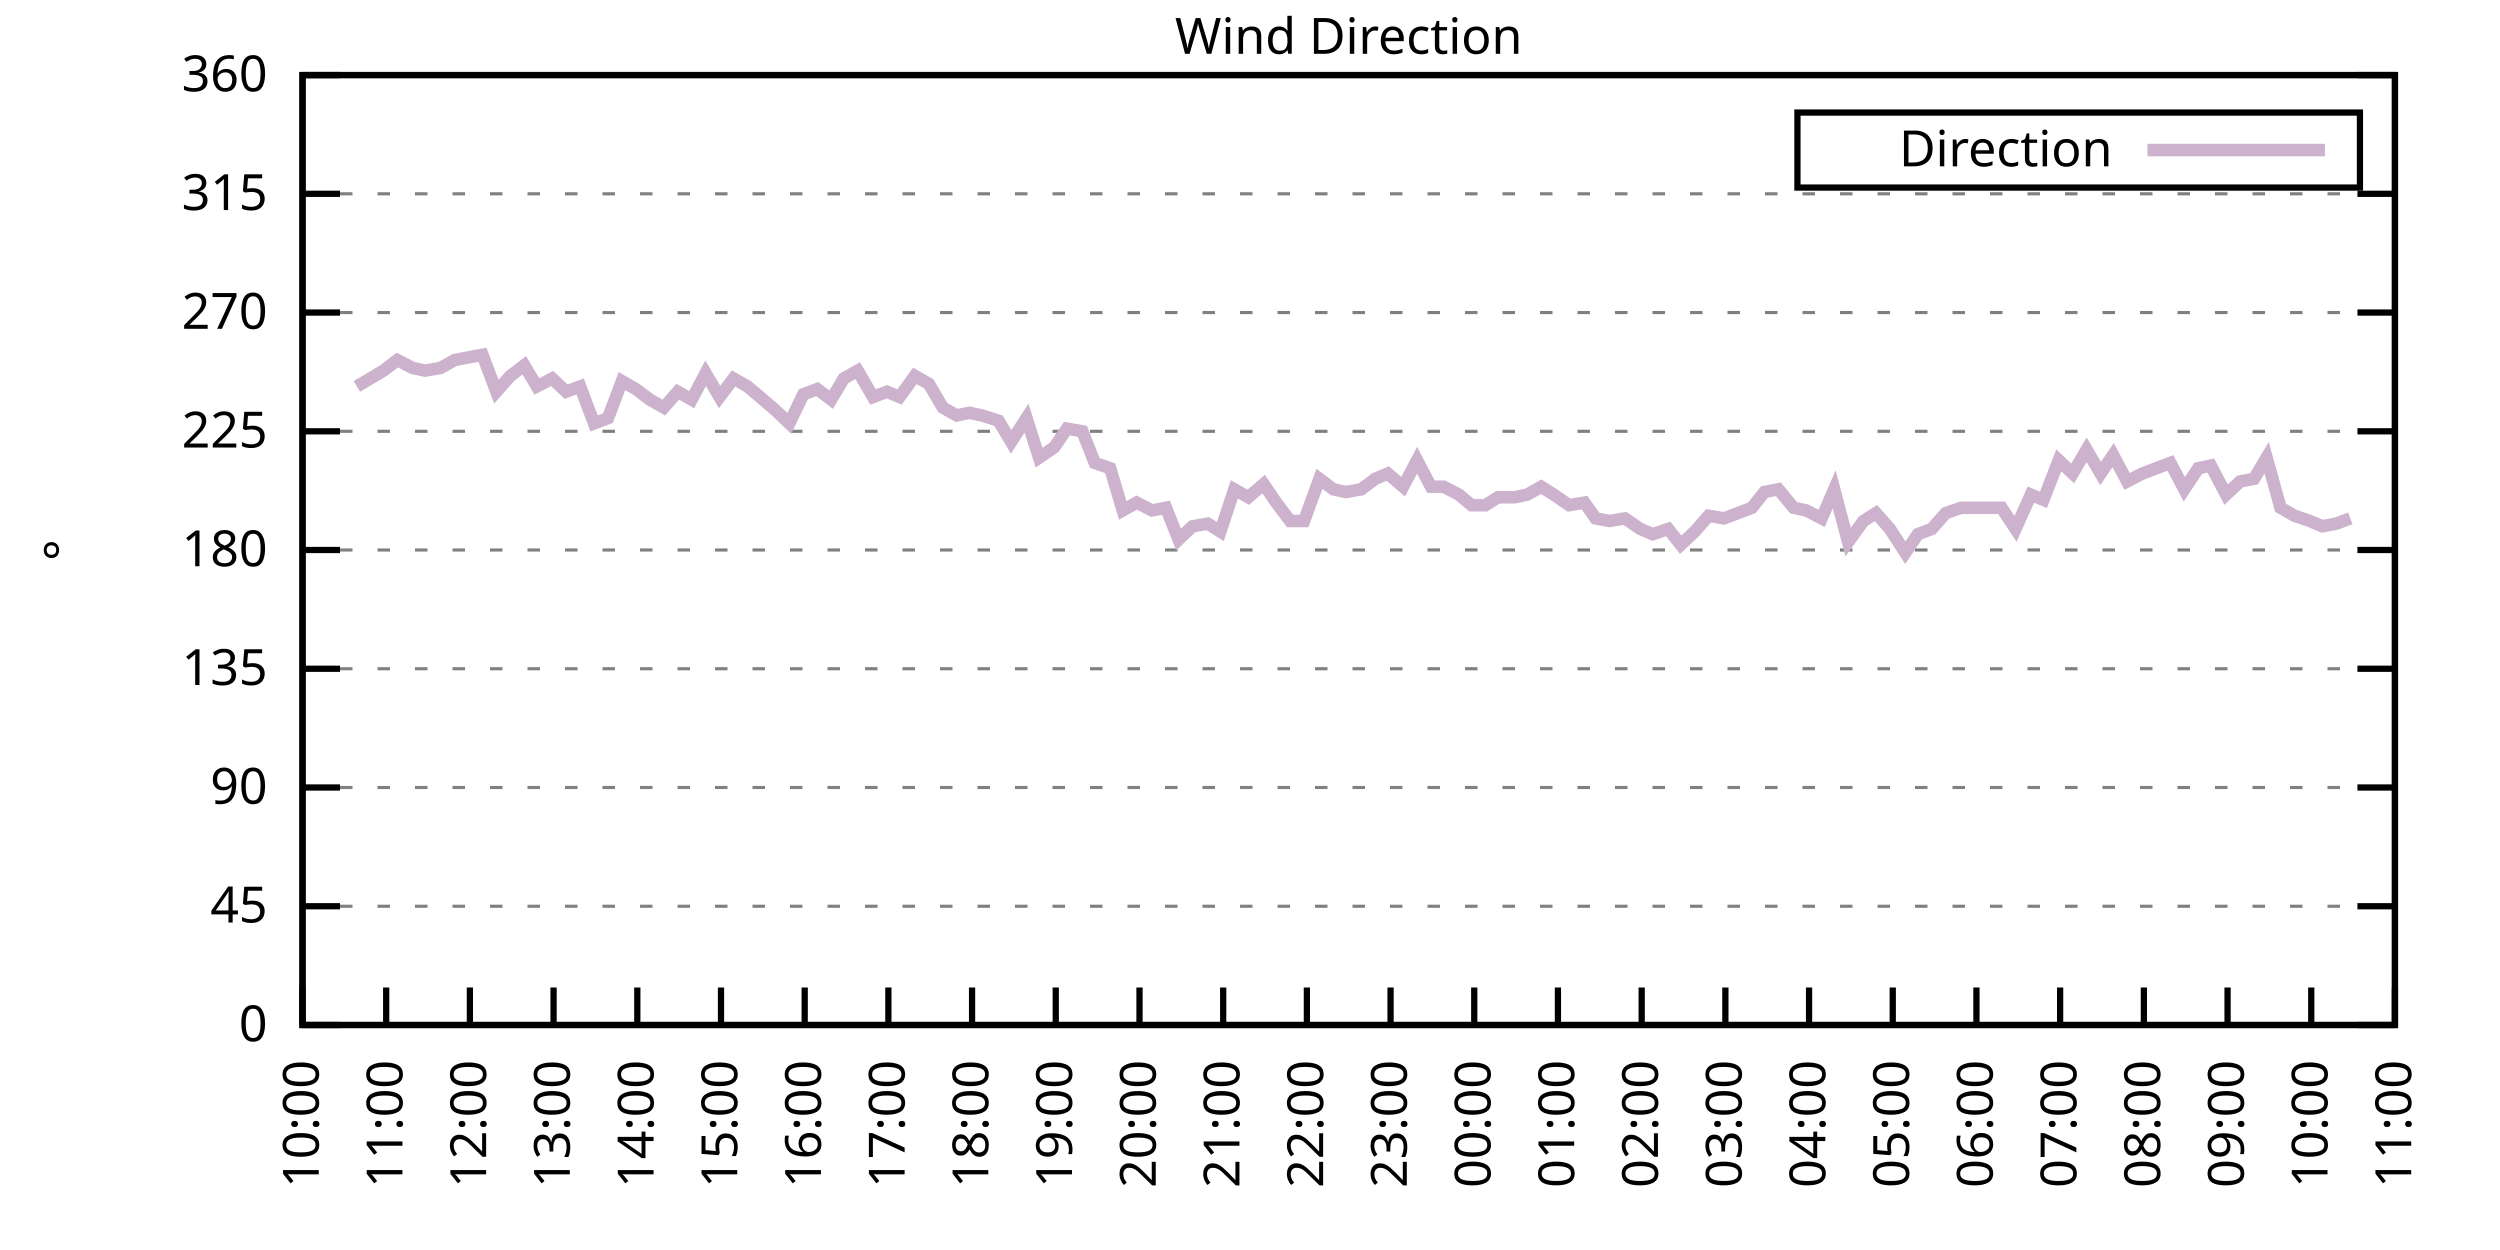
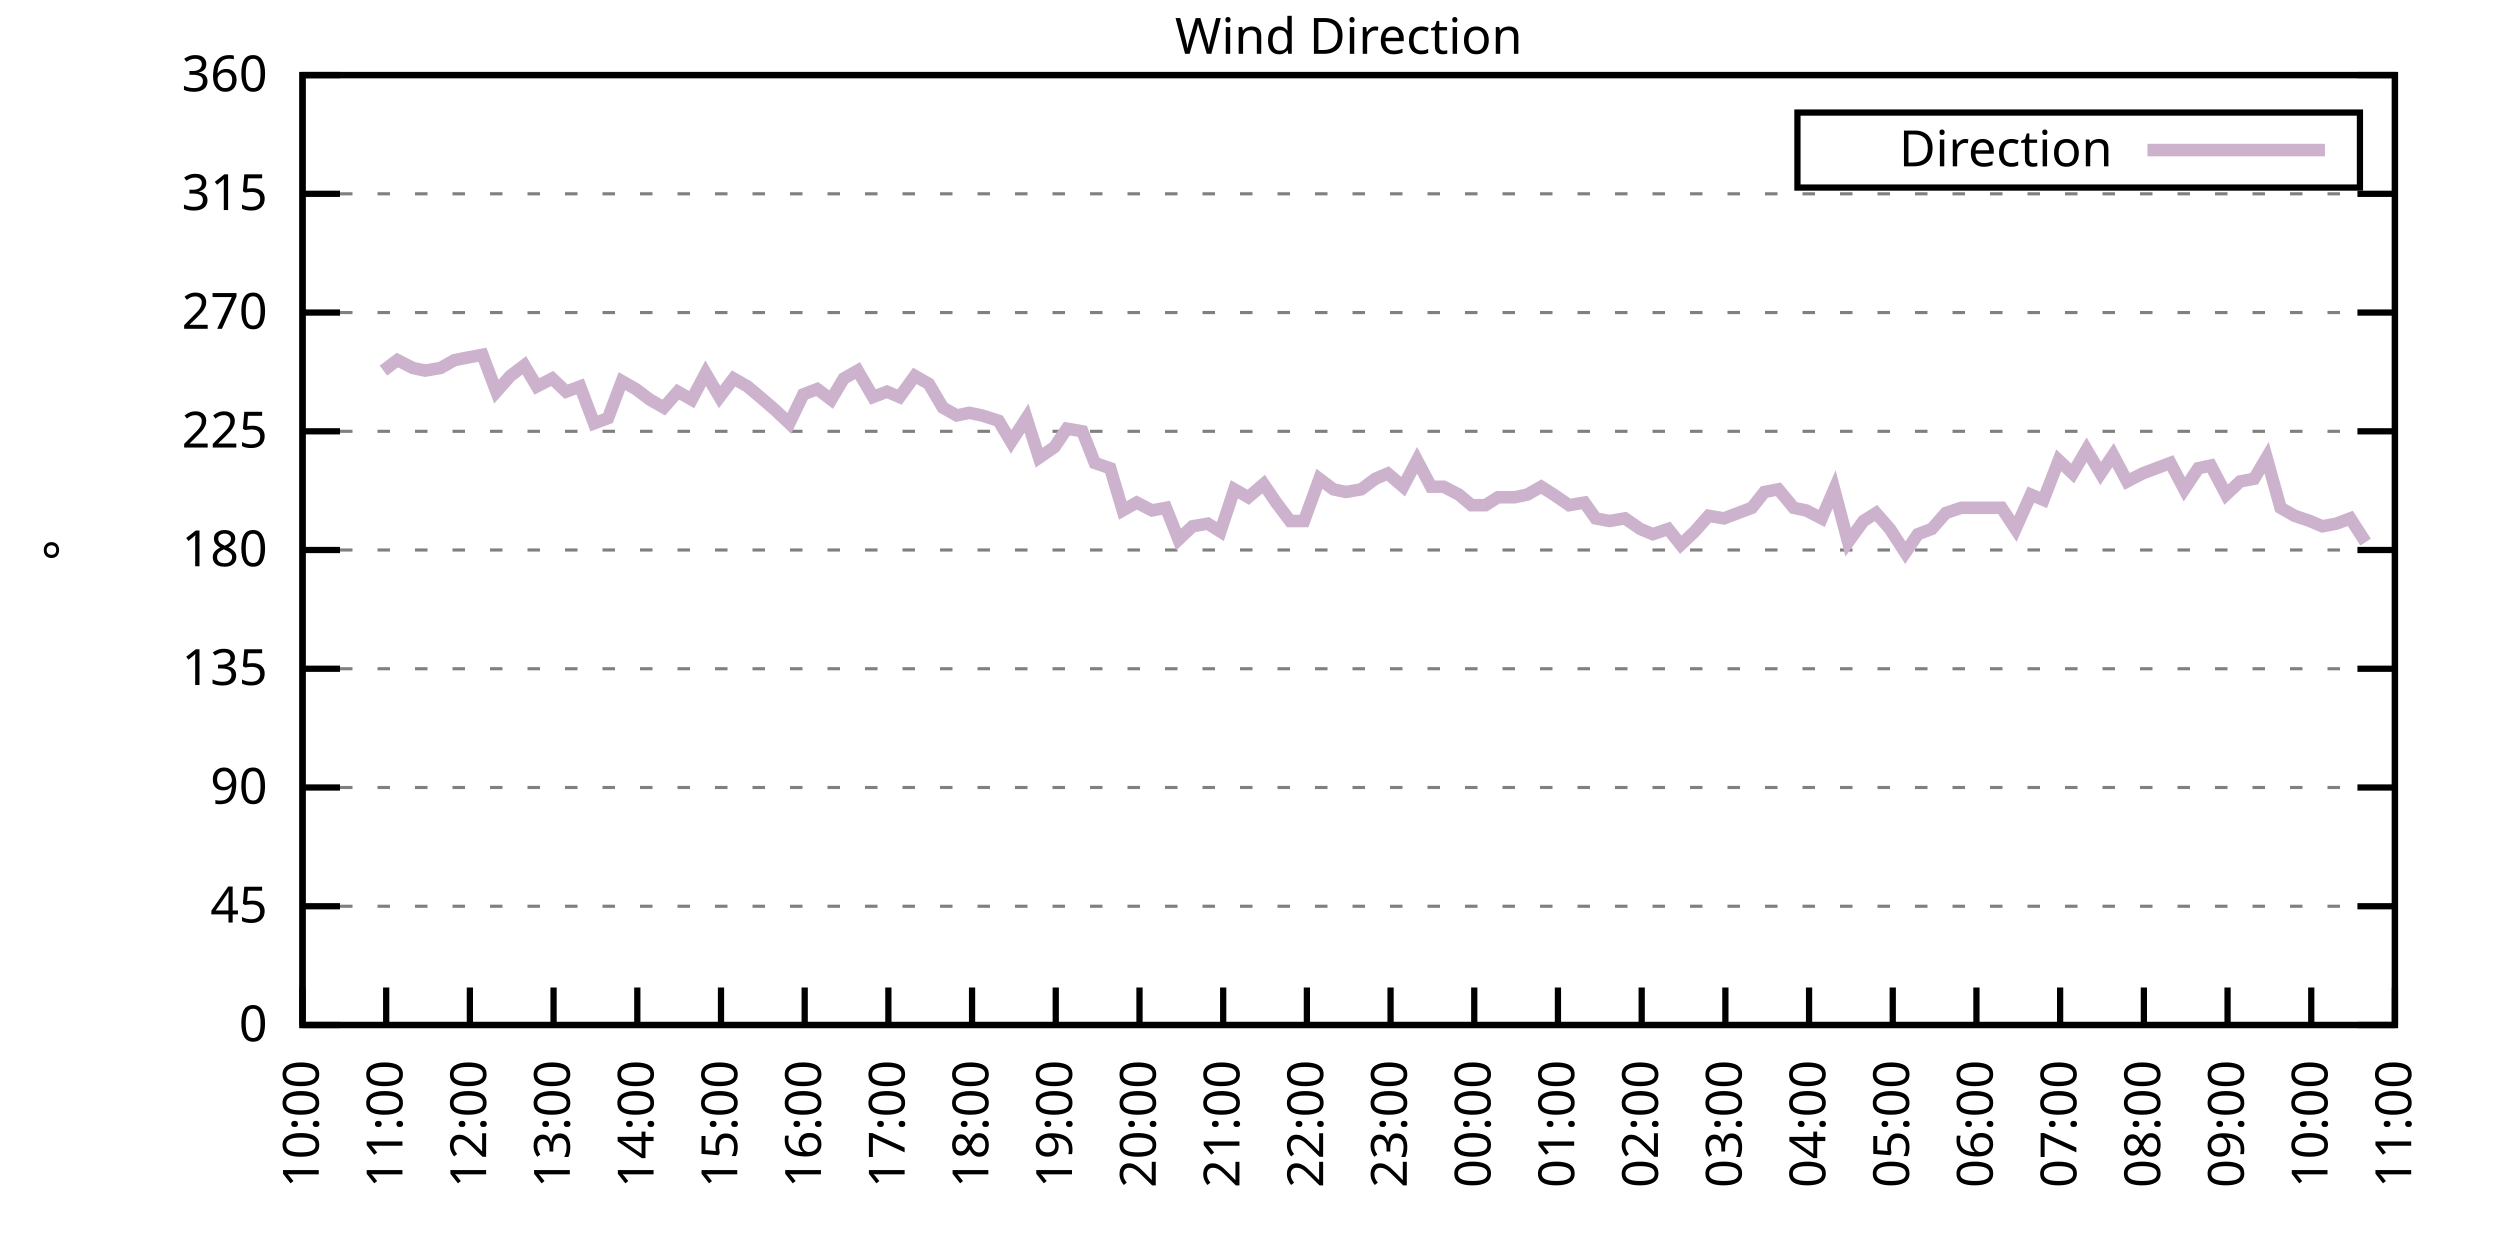
<svg xmlns="http://www.w3.org/2000/svg" xmlns:xlink="http://www.w3.org/1999/xlink" width="400" height="200" viewBox="0 0 400 200">
  <g id="gnuplot_canvas">
    <rect x="0" y="0" width="400" height="200" fill="none" />
    <defs>
      <circle id="gpDot" r="0.5" stroke-width="0.5" stroke="currentColor" />
      <path id="gpPt0" stroke-width="0.333" stroke="currentColor" d="M-1,0 h2 M0,-1 v2" />
      <path id="gpPt1" stroke-width="0.333" stroke="currentColor" d="M-1,-1 L1,1 M1,-1 L-1,1" />
      <path id="gpPt2" stroke-width="0.333" stroke="currentColor" d="M-1,0 L1,0 M0,-1 L0,1 M-1,-1 L1,1 M-1,1 L1,-1" />
      <rect id="gpPt3" stroke-width="0.333" stroke="currentColor" x="-1" y="-1" width="2" height="2" />
      <rect id="gpPt4" stroke-width="0.333" stroke="currentColor" fill="currentColor" x="-1" y="-1" width="2" height="2" />
      <circle id="gpPt5" stroke-width="0.333" stroke="currentColor" cx="0" cy="0" r="1" />
      <use xlink:href="#gpPt5" id="gpPt6" fill="currentColor" stroke="none" />
      <path id="gpPt7" stroke-width="0.333" stroke="currentColor" d="M0,-1.33 L-1.33,0.67 L1.33,0.67 z" />
      <use xlink:href="#gpPt7" id="gpPt8" fill="currentColor" stroke="none" />
      <use xlink:href="#gpPt7" id="gpPt9" stroke="currentColor" transform="rotate(180)" />
      <use xlink:href="#gpPt9" id="gpPt10" fill="currentColor" stroke="none" />
      <use xlink:href="#gpPt3" id="gpPt11" stroke="currentColor" transform="rotate(45)" />
      <use xlink:href="#gpPt11" id="gpPt12" fill="currentColor" stroke="none" />
      <path id="gpPt13" stroke-width="0.333" stroke="currentColor" d="M0,1.330 L1.265,0.411 L0.782,-1.067 L-0.782,-1.076 L-1.265,0.411 z" />
      <use xlink:href="#gpPt13" id="gpPt14" fill="currentColor" stroke="none" />
      <filter id="textbox" filterUnits="objectBoundingBox" x="0" y="0" height="1" width="1">
        <feFlood flood-color="white" flood-opacity="1" result="bgnd" />
        <feComposite in="SourceGraphic" in2="bgnd" operator="atop" />
      </filter>
      <filter id="greybox" filterUnits="objectBoundingBox" x="0" y="0" height="1" width="1">
        <feFlood flood-color="lightgrey" flood-opacity="1" result="grey" />
        <feComposite in="SourceGraphic" in2="grey" operator="atop" />
      </filter>
    </defs>
    <g fill="none" color="white" stroke="currentColor" stroke-width="1.00" stroke-linecap="butt" stroke-linejoin="miter">
</g>
    <g fill="none" color="black" stroke="currentColor" stroke-width="1.00" stroke-linecap="butt" stroke-linejoin="miter">
      <g stroke="none" shape-rendering="crispEdges">
        <polygon fill="rgb(255, 255, 255)" points="48.40,164.00 383.18,164.00 383.18,12.02 48.40,12.02 " />
      </g>
    </g>
    <g fill="none" color="black" stroke="currentColor" stroke-width="1.00" stroke-linecap="butt" stroke-linejoin="miter">
</g>
    <g fill="none" color="black" stroke="black" stroke-width="0.50" stroke-linecap="butt" stroke-linejoin="miter">
</g>
    <g fill="none" color="gray" stroke="currentColor" stroke-width="0.50" stroke-linecap="butt" stroke-linejoin="miter">
      <path stroke="gray" stroke-dasharray="2,4" class="gridline" d="M48.40,164.00 L383.19,164.00  " />
    </g>
    <g fill="none" color="gray" stroke="gray" stroke-width="1.00" stroke-linecap="butt" stroke-linejoin="miter">
</g>
    <g fill="none" color="black" stroke="currentColor" stroke-width="1.00" stroke-linecap="butt" stroke-linejoin="miter">
      <path stroke="black" d="M48.40,164.00 L54.40,164.00 M383.19,164.00 L377.19,164.00  " />
      <g transform="translate(42.80,166.60)" stroke="none" fill="black" font-family="Sans" font-size="8.00" text-anchor="end">
        <text>
          <tspan font-family="Sans"> 0</tspan>
        </text>
      </g>
    </g>
    <g fill="none" color="black" stroke="currentColor" stroke-width="1.00" stroke-linecap="butt" stroke-linejoin="miter">
</g>
    <g fill="none" color="black" stroke="black" stroke-width="0.50" stroke-linecap="butt" stroke-linejoin="miter">
</g>
    <g fill="none" color="gray" stroke="currentColor" stroke-width="0.50" stroke-linecap="butt" stroke-linejoin="miter">
      <path stroke="gray" stroke-dasharray="2,4" class="gridline" d="M48.40,145.00 L383.19,145.00  " />
    </g>
    <g fill="none" color="gray" stroke="gray" stroke-width="1.00" stroke-linecap="butt" stroke-linejoin="miter">
</g>
    <g fill="none" color="black" stroke="currentColor" stroke-width="1.00" stroke-linecap="butt" stroke-linejoin="miter">
      <path stroke="black" d="M48.40,145.00 L54.40,145.00 M383.19,145.00 L377.19,145.00  " />
      <g transform="translate(42.80,147.60)" stroke="none" fill="black" font-family="Sans" font-size="8.00" text-anchor="end">
        <text>
          <tspan font-family="Sans"> 45</tspan>
        </text>
      </g>
    </g>
    <g fill="none" color="black" stroke="currentColor" stroke-width="1.00" stroke-linecap="butt" stroke-linejoin="miter">
</g>
    <g fill="none" color="black" stroke="black" stroke-width="0.50" stroke-linecap="butt" stroke-linejoin="miter">
</g>
    <g fill="none" color="gray" stroke="currentColor" stroke-width="0.50" stroke-linecap="butt" stroke-linejoin="miter">
      <path stroke="gray" stroke-dasharray="2,4" class="gridline" d="M48.40,126.00 L383.19,126.00  " />
    </g>
    <g fill="none" color="gray" stroke="gray" stroke-width="1.00" stroke-linecap="butt" stroke-linejoin="miter">
</g>
    <g fill="none" color="black" stroke="currentColor" stroke-width="1.00" stroke-linecap="butt" stroke-linejoin="miter">
      <path stroke="black" d="M48.40,126.00 L54.40,126.00 M383.19,126.00 L377.19,126.00  " />
      <g transform="translate(42.80,128.60)" stroke="none" fill="black" font-family="Sans" font-size="8.00" text-anchor="end">
        <text>
          <tspan font-family="Sans"> 90</tspan>
        </text>
      </g>
    </g>
    <g fill="none" color="black" stroke="currentColor" stroke-width="1.00" stroke-linecap="butt" stroke-linejoin="miter">
</g>
    <g fill="none" color="black" stroke="black" stroke-width="0.50" stroke-linecap="butt" stroke-linejoin="miter">
</g>
    <g fill="none" color="gray" stroke="currentColor" stroke-width="0.50" stroke-linecap="butt" stroke-linejoin="miter">
      <path stroke="gray" stroke-dasharray="2,4" class="gridline" d="M48.40,107.00 L383.19,107.00  " />
    </g>
    <g fill="none" color="gray" stroke="gray" stroke-width="1.00" stroke-linecap="butt" stroke-linejoin="miter">
</g>
    <g fill="none" color="black" stroke="currentColor" stroke-width="1.00" stroke-linecap="butt" stroke-linejoin="miter">
      <path stroke="black" d="M48.40,107.00 L54.40,107.00 M383.19,107.00 L377.19,107.00  " />
      <g transform="translate(42.80,109.60)" stroke="none" fill="black" font-family="Sans" font-size="8.00" text-anchor="end">
        <text>
          <tspan font-family="Sans"> 135</tspan>
        </text>
      </g>
    </g>
    <g fill="none" color="black" stroke="currentColor" stroke-width="1.00" stroke-linecap="butt" stroke-linejoin="miter">
</g>
    <g fill="none" color="black" stroke="black" stroke-width="0.50" stroke-linecap="butt" stroke-linejoin="miter">
</g>
    <g fill="none" color="gray" stroke="currentColor" stroke-width="0.50" stroke-linecap="butt" stroke-linejoin="miter">
      <path stroke="gray" stroke-dasharray="2,4" class="gridline" d="M48.40,88.00 L383.19,88.00  " />
    </g>
    <g fill="none" color="gray" stroke="gray" stroke-width="1.00" stroke-linecap="butt" stroke-linejoin="miter">
</g>
    <g fill="none" color="black" stroke="currentColor" stroke-width="1.00" stroke-linecap="butt" stroke-linejoin="miter">
      <path stroke="black" d="M48.40,88.00 L54.40,88.00 M383.19,88.00 L377.19,88.00  " />
      <g transform="translate(42.80,90.60)" stroke="none" fill="black" font-family="Sans" font-size="8.00" text-anchor="end">
        <text>
          <tspan font-family="Sans"> 180</tspan>
        </text>
      </g>
    </g>
    <g fill="none" color="black" stroke="currentColor" stroke-width="1.00" stroke-linecap="butt" stroke-linejoin="miter">
</g>
    <g fill="none" color="black" stroke="black" stroke-width="0.50" stroke-linecap="butt" stroke-linejoin="miter">
</g>
    <g fill="none" color="gray" stroke="currentColor" stroke-width="0.50" stroke-linecap="butt" stroke-linejoin="miter">
      <path stroke="gray" stroke-dasharray="2,4" class="gridline" d="M48.40,69.01 L383.19,69.01  " />
    </g>
    <g fill="none" color="gray" stroke="gray" stroke-width="1.00" stroke-linecap="butt" stroke-linejoin="miter">
</g>
    <g fill="none" color="black" stroke="currentColor" stroke-width="1.00" stroke-linecap="butt" stroke-linejoin="miter">
      <path stroke="black" d="M48.40,69.01 L54.40,69.01 M383.19,69.01 L377.19,69.01  " />
      <g transform="translate(42.80,71.61)" stroke="none" fill="black" font-family="Sans" font-size="8.00" text-anchor="end">
        <text>
          <tspan font-family="Sans"> 225</tspan>
        </text>
      </g>
    </g>
    <g fill="none" color="black" stroke="currentColor" stroke-width="1.00" stroke-linecap="butt" stroke-linejoin="miter">
</g>
    <g fill="none" color="black" stroke="black" stroke-width="0.50" stroke-linecap="butt" stroke-linejoin="miter">
</g>
    <g fill="none" color="gray" stroke="currentColor" stroke-width="0.50" stroke-linecap="butt" stroke-linejoin="miter">
      <path stroke="gray" stroke-dasharray="2,4" class="gridline" d="M48.40,50.01 L383.19,50.01  " />
    </g>
    <g fill="none" color="gray" stroke="gray" stroke-width="1.00" stroke-linecap="butt" stroke-linejoin="miter">
</g>
    <g fill="none" color="black" stroke="currentColor" stroke-width="1.00" stroke-linecap="butt" stroke-linejoin="miter">
      <path stroke="black" d="M48.40,50.01 L54.40,50.01 M383.19,50.01 L377.19,50.01  " />
      <g transform="translate(42.80,52.61)" stroke="none" fill="black" font-family="Sans" font-size="8.00" text-anchor="end">
        <text>
          <tspan font-family="Sans"> 270</tspan>
        </text>
      </g>
    </g>
    <g fill="none" color="black" stroke="currentColor" stroke-width="1.00" stroke-linecap="butt" stroke-linejoin="miter">
</g>
    <g fill="none" color="black" stroke="black" stroke-width="0.50" stroke-linecap="butt" stroke-linejoin="miter">
</g>
    <g fill="none" color="gray" stroke="currentColor" stroke-width="0.50" stroke-linecap="butt" stroke-linejoin="miter">
      <path stroke="gray" stroke-dasharray="2,4" class="gridline" d="M48.40,31.01 L383.19,31.01  " />
    </g>
    <g fill="none" color="gray" stroke="gray" stroke-width="1.00" stroke-linecap="butt" stroke-linejoin="miter">
</g>
    <g fill="none" color="black" stroke="currentColor" stroke-width="1.00" stroke-linecap="butt" stroke-linejoin="miter">
      <path stroke="black" d="M48.40,31.01 L54.40,31.01 M383.19,31.01 L377.19,31.01  " />
      <g transform="translate(42.80,33.61)" stroke="none" fill="black" font-family="Sans" font-size="8.00" text-anchor="end">
        <text>
          <tspan font-family="Sans"> 315</tspan>
        </text>
      </g>
    </g>
    <g fill="none" color="black" stroke="currentColor" stroke-width="1.00" stroke-linecap="butt" stroke-linejoin="miter">
</g>
    <g fill="none" color="black" stroke="black" stroke-width="0.50" stroke-linecap="butt" stroke-linejoin="miter">
</g>
    <g fill="none" color="gray" stroke="currentColor" stroke-width="0.50" stroke-linecap="butt" stroke-linejoin="miter">
      <path stroke="gray" stroke-dasharray="2,4" class="gridline" d="M48.40,12.01 L383.19,12.01  " />
    </g>
    <g fill="none" color="gray" stroke="gray" stroke-width="1.00" stroke-linecap="butt" stroke-linejoin="miter">
</g>
    <g fill="none" color="black" stroke="currentColor" stroke-width="1.00" stroke-linecap="butt" stroke-linejoin="miter">
      <path stroke="black" d="M48.40,12.01 L54.40,12.01 M383.19,12.01 L377.19,12.01  " />
      <g transform="translate(42.80,14.61)" stroke="none" fill="black" font-family="Sans" font-size="8.00" text-anchor="end">
        <text>
          <tspan font-family="Sans"> 360</tspan>
        </text>
      </g>
    </g>
    <g fill="none" color="black" stroke="currentColor" stroke-width="1.00" stroke-linecap="butt" stroke-linejoin="miter">
      <path stroke="black" d="M48.40,164.00 L48.40,158.00  " />
      <g transform="translate(51.00,169.60) rotate(270.00)" stroke="none" fill="black" font-family="Sans" font-size="8.00" text-anchor="end">
        <text>
          <tspan font-family="Sans">10:00</tspan>
        </text>
      </g>
    </g>
    <g fill="none" color="black" stroke="currentColor" stroke-width="1.00" stroke-linecap="butt" stroke-linejoin="miter">
      <path stroke="black" d="M61.79,164.00 L61.79,158.00  " />
      <g transform="translate(64.39,169.60) rotate(270.00)" stroke="none" fill="black" font-family="Sans" font-size="8.00" text-anchor="end">
        <text>
          <tspan font-family="Sans">11:00</tspan>
        </text>
      </g>
    </g>
    <g fill="none" color="black" stroke="currentColor" stroke-width="1.00" stroke-linecap="butt" stroke-linejoin="miter">
      <path stroke="black" d="M75.18,164.00 L75.18,158.00  " />
      <g transform="translate(77.78,169.60) rotate(270.00)" stroke="none" fill="black" font-family="Sans" font-size="8.00" text-anchor="end">
        <text>
          <tspan font-family="Sans">12:00</tspan>
        </text>
      </g>
    </g>
    <g fill="none" color="black" stroke="currentColor" stroke-width="1.00" stroke-linecap="butt" stroke-linejoin="miter">
      <path stroke="black" d="M88.57,164.00 L88.57,158.00  " />
      <g transform="translate(91.17,169.60) rotate(270.00)" stroke="none" fill="black" font-family="Sans" font-size="8.00" text-anchor="end">
        <text>
          <tspan font-family="Sans">13:00</tspan>
        </text>
      </g>
    </g>
    <g fill="none" color="black" stroke="currentColor" stroke-width="1.00" stroke-linecap="butt" stroke-linejoin="miter">
      <path stroke="black" d="M101.97,164.00 L101.97,158.00  " />
      <g transform="translate(104.57,169.60) rotate(270.00)" stroke="none" fill="black" font-family="Sans" font-size="8.00" text-anchor="end">
        <text>
          <tspan font-family="Sans">14:00</tspan>
        </text>
      </g>
    </g>
    <g fill="none" color="black" stroke="currentColor" stroke-width="1.00" stroke-linecap="butt" stroke-linejoin="miter">
      <path stroke="black" d="M115.36,164.00 L115.36,158.00  " />
      <g transform="translate(117.96,169.60) rotate(270.00)" stroke="none" fill="black" font-family="Sans" font-size="8.00" text-anchor="end">
        <text>
          <tspan font-family="Sans">15:00</tspan>
        </text>
      </g>
    </g>
    <g fill="none" color="black" stroke="currentColor" stroke-width="1.00" stroke-linecap="butt" stroke-linejoin="miter">
      <path stroke="black" d="M128.75,164.00 L128.75,158.00  " />
      <g transform="translate(131.35,169.60) rotate(270.00)" stroke="none" fill="black" font-family="Sans" font-size="8.00" text-anchor="end">
        <text>
          <tspan font-family="Sans">16:00</tspan>
        </text>
      </g>
    </g>
    <g fill="none" color="black" stroke="currentColor" stroke-width="1.00" stroke-linecap="butt" stroke-linejoin="miter">
      <path stroke="black" d="M142.14,164.00 L142.14,158.00  " />
      <g transform="translate(144.74,169.60) rotate(270.00)" stroke="none" fill="black" font-family="Sans" font-size="8.00" text-anchor="end">
        <text>
          <tspan font-family="Sans">17:00</tspan>
        </text>
      </g>
    </g>
    <g fill="none" color="black" stroke="currentColor" stroke-width="1.00" stroke-linecap="butt" stroke-linejoin="miter">
      <path stroke="black" d="M155.53,164.00 L155.53,158.00  " />
      <g transform="translate(158.13,169.60) rotate(270.00)" stroke="none" fill="black" font-family="Sans" font-size="8.00" text-anchor="end">
        <text>
          <tspan font-family="Sans">18:00</tspan>
        </text>
      </g>
    </g>
    <g fill="none" color="black" stroke="currentColor" stroke-width="1.00" stroke-linecap="butt" stroke-linejoin="miter">
      <path stroke="black" d="M168.92,164.00 L168.92,158.00  " />
      <g transform="translate(171.52,169.60) rotate(270.00)" stroke="none" fill="black" font-family="Sans" font-size="8.00" text-anchor="end">
        <text>
          <tspan font-family="Sans">19:00</tspan>
        </text>
      </g>
    </g>
    <g fill="none" color="black" stroke="currentColor" stroke-width="1.00" stroke-linecap="butt" stroke-linejoin="miter">
      <path stroke="black" d="M182.32,164.00 L182.32,158.00  " />
      <g transform="translate(184.92,169.60) rotate(270.00)" stroke="none" fill="black" font-family="Sans" font-size="8.00" text-anchor="end">
        <text>
          <tspan font-family="Sans">20:00</tspan>
        </text>
      </g>
    </g>
    <g fill="none" color="black" stroke="currentColor" stroke-width="1.00" stroke-linecap="butt" stroke-linejoin="miter">
      <path stroke="black" d="M195.71,164.00 L195.71,158.00  " />
      <g transform="translate(198.31,169.60) rotate(270.00)" stroke="none" fill="black" font-family="Sans" font-size="8.00" text-anchor="end">
        <text>
          <tspan font-family="Sans">21:00</tspan>
        </text>
      </g>
    </g>
    <g fill="none" color="black" stroke="currentColor" stroke-width="1.00" stroke-linecap="butt" stroke-linejoin="miter">
      <path stroke="black" d="M209.10,164.00 L209.10,158.00  " />
      <g transform="translate(211.70,169.60) rotate(270.00)" stroke="none" fill="black" font-family="Sans" font-size="8.00" text-anchor="end">
        <text>
          <tspan font-family="Sans">22:00</tspan>
        </text>
      </g>
    </g>
    <g fill="none" color="black" stroke="currentColor" stroke-width="1.00" stroke-linecap="butt" stroke-linejoin="miter">
      <path stroke="black" d="M222.49,164.00 L222.49,158.00  " />
      <g transform="translate(225.09,169.60) rotate(270.00)" stroke="none" fill="black" font-family="Sans" font-size="8.00" text-anchor="end">
        <text>
          <tspan font-family="Sans">23:00</tspan>
        </text>
      </g>
    </g>
    <g fill="none" color="black" stroke="currentColor" stroke-width="1.00" stroke-linecap="butt" stroke-linejoin="miter">
      <path stroke="black" d="M235.88,164.00 L235.88,158.00  " />
      <g transform="translate(238.48,169.60) rotate(270.00)" stroke="none" fill="black" font-family="Sans" font-size="8.00" text-anchor="end">
        <text>
          <tspan font-family="Sans">00:00</tspan>
        </text>
      </g>
    </g>
    <g fill="none" color="black" stroke="currentColor" stroke-width="1.00" stroke-linecap="butt" stroke-linejoin="miter">
      <path stroke="black" d="M249.27,164.00 L249.27,158.00  " />
      <g transform="translate(251.87,169.60) rotate(270.00)" stroke="none" fill="black" font-family="Sans" font-size="8.00" text-anchor="end">
        <text>
          <tspan font-family="Sans">01:00</tspan>
        </text>
      </g>
    </g>
    <g fill="none" color="black" stroke="currentColor" stroke-width="1.00" stroke-linecap="butt" stroke-linejoin="miter">
      <path stroke="black" d="M262.67,164.00 L262.67,158.00  " />
      <g transform="translate(265.27,169.60) rotate(270.00)" stroke="none" fill="black" font-family="Sans" font-size="8.00" text-anchor="end">
        <text>
          <tspan font-family="Sans">02:00</tspan>
        </text>
      </g>
    </g>
    <g fill="none" color="black" stroke="currentColor" stroke-width="1.00" stroke-linecap="butt" stroke-linejoin="miter">
      <path stroke="black" d="M276.06,164.00 L276.06,158.00  " />
      <g transform="translate(278.66,169.60) rotate(270.00)" stroke="none" fill="black" font-family="Sans" font-size="8.00" text-anchor="end">
        <text>
          <tspan font-family="Sans">03:00</tspan>
        </text>
      </g>
    </g>
    <g fill="none" color="black" stroke="currentColor" stroke-width="1.00" stroke-linecap="butt" stroke-linejoin="miter">
      <path stroke="black" d="M289.45,164.00 L289.45,158.00  " />
      <g transform="translate(292.05,169.60) rotate(270.00)" stroke="none" fill="black" font-family="Sans" font-size="8.00" text-anchor="end">
        <text>
          <tspan font-family="Sans">04:00</tspan>
        </text>
      </g>
    </g>
    <g fill="none" color="black" stroke="currentColor" stroke-width="1.00" stroke-linecap="butt" stroke-linejoin="miter">
      <path stroke="black" d="M302.84,164.00 L302.84,158.00  " />
      <g transform="translate(305.44,169.60) rotate(270.00)" stroke="none" fill="black" font-family="Sans" font-size="8.00" text-anchor="end">
        <text>
          <tspan font-family="Sans">05:00</tspan>
        </text>
      </g>
    </g>
    <g fill="none" color="black" stroke="currentColor" stroke-width="1.00" stroke-linecap="butt" stroke-linejoin="miter">
      <path stroke="black" d="M316.23,164.00 L316.23,158.00  " />
      <g transform="translate(318.83,169.60) rotate(270.00)" stroke="none" fill="black" font-family="Sans" font-size="8.00" text-anchor="end">
        <text>
          <tspan font-family="Sans">06:00</tspan>
        </text>
      </g>
    </g>
    <g fill="none" color="black" stroke="currentColor" stroke-width="1.00" stroke-linecap="butt" stroke-linejoin="miter">
      <path stroke="black" d="M329.62,164.00 L329.62,158.00  " />
      <g transform="translate(332.22,169.60) rotate(270.00)" stroke="none" fill="black" font-family="Sans" font-size="8.00" text-anchor="end">
        <text>
          <tspan font-family="Sans">07:00</tspan>
        </text>
      </g>
    </g>
    <g fill="none" color="black" stroke="currentColor" stroke-width="1.00" stroke-linecap="butt" stroke-linejoin="miter">
      <path stroke="black" d="M343.02,164.00 L343.02,158.00  " />
      <g transform="translate(345.62,169.60) rotate(270.00)" stroke="none" fill="black" font-family="Sans" font-size="8.00" text-anchor="end">
        <text>
          <tspan font-family="Sans">08:00</tspan>
        </text>
      </g>
    </g>
    <g fill="none" color="black" stroke="currentColor" stroke-width="1.00" stroke-linecap="butt" stroke-linejoin="miter">
      <path stroke="black" d="M356.41,164.00 L356.41,158.00  " />
      <g transform="translate(359.01,169.60) rotate(270.00)" stroke="none" fill="black" font-family="Sans" font-size="8.00" text-anchor="end">
        <text>
          <tspan font-family="Sans">09:00</tspan>
        </text>
      </g>
    </g>
    <g fill="none" color="black" stroke="currentColor" stroke-width="1.00" stroke-linecap="butt" stroke-linejoin="miter">
      <path stroke="black" d="M369.80,164.00 L369.80,158.00  " />
      <g transform="translate(372.40,169.60) rotate(270.00)" stroke="none" fill="black" font-family="Sans" font-size="8.00" text-anchor="end">
        <text>
          <tspan font-family="Sans">10:00</tspan>
        </text>
      </g>
    </g>
    <g fill="none" color="black" stroke="currentColor" stroke-width="1.00" stroke-linecap="butt" stroke-linejoin="miter">
      <path stroke="black" d="M383.19,164.00 L383.19,158.00  " />
      <g transform="translate(385.79,169.60) rotate(270.00)" stroke="none" fill="black" font-family="Sans" font-size="8.00" text-anchor="end">
        <text>
          <tspan font-family="Sans">11:00</tspan>
        </text>
      </g>
    </g>
    <g fill="none" color="black" stroke="currentColor" stroke-width="1.00" stroke-linecap="butt" stroke-linejoin="miter">
</g>
    <g fill="none" color="black" stroke="currentColor" stroke-width="1.00" stroke-linecap="butt" stroke-linejoin="miter">
      <path stroke="black" d="M48.40,12.01 L48.40,164.00 L383.19,164.00 L383.19,12.01 L48.40,12.01 Z  " />
    </g>
    <g fill="none" color="black" stroke="currentColor" stroke-width="1.00" stroke-linecap="butt" stroke-linejoin="miter">
</g>
    <g fill="none" color="black" stroke="currentColor" stroke-width="1.00" stroke-linecap="butt" stroke-linejoin="miter">
      <path stroke="black" d="M287.59,30.01 L287.59,18.01 L377.59,18.01 L377.59,30.01 L287.59,30.01 Z  " />
    </g>
    <g id="Wind_direction_plot_1">
      <g fill="none" color="white" stroke="black" stroke-width="2.00" stroke-linecap="butt" stroke-linejoin="miter">
</g>
      <g fill="none" color="black" stroke="currentColor" stroke-width="2.00" stroke-linecap="butt" stroke-linejoin="miter">
        <g transform="translate(337.99,26.61)" stroke="none" fill="black" font-family="Sans" font-size="8.00" text-anchor="end">
          <text>
            <tspan font-family="Sans">Direction</tspan>
          </text>
        </g>
      </g>
      <g fill="none" color="black" stroke="currentColor" stroke-width="2.00" stroke-linecap="butt" stroke-linejoin="miter">
-         <path stroke="rgb(204, 178, 204)" d="M343.59,24.01 L371.99,24.01 M57.10,61.83 L61.35,59.30 L63.58,57.61 L66.03,58.87 L68.04,59.30 L70.50,58.87   L72.73,57.61 L74.96,57.18 L77.19,56.76 L79.42,62.67 L81.66,60.14 L83.89,58.45 L85.90,61.83 L88.35,60.56   L90.58,62.67 L92.82,61.83 L95.05,67.74 L97.28,66.90 L99.51,60.98 L101.74,62.25 L103.98,63.94 L106.21,65.21   L108.44,62.67 L110.67,63.94 L112.90,59.72 L115.13,63.52 L117.37,60.56 L119.60,61.83 L121.61,63.52 L124.06,65.63   L126.29,67.74 L128.53,63.10 L130.76,62.25 L132.99,63.94 L135.00,60.56 L137.23,59.30 L139.69,63.52 L141.92,62.67   L143.93,63.52 L146.38,60.14 L148.61,61.41 L150.85,65.21 L153.08,66.47 L155.09,66.05 L157.10,66.47 L159.77,67.32   L161.78,70.70 L164.24,66.90 L166.25,73.23 L168.70,71.54 L170.71,68.58 L173.17,69.01 L175.17,74.07 L177.63,74.92   L179.64,81.67 L181.87,80.41 L184.32,81.67 L186.56,81.25 L188.57,86.32 L190.80,84.21 L193.25,83.78 L195.26,85.05   L197.49,78.29 L199.73,79.56 L202.18,77.45 L204.19,80.41 L206.42,83.36 L208.65,83.36 L211.11,76.61 L213.34,78.29   L215.35,78.72 L217.80,78.29 L220.04,76.61 L222.04,75.76 L224.50,77.87 L226.73,73.65 L228.96,77.87 L230.97,77.87   L233.43,79.14 L235.44,80.83 L237.67,80.83 L239.68,79.56 L242.36,79.56 L244.36,79.14 L246.60,77.87 L248.60,79.14   L251.06,80.83 L253.51,80.41 L255.30,82.94 L257.53,83.36 L259.99,82.94 L262.44,84.63 L264.45,85.47 L266.91,84.63   L268.92,87.16 L271.15,85.05 L273.38,82.52 L275.83,82.94 L280.30,81.25 L282.31,78.72 L284.54,78.29 L286.99,81.25   L289.00,81.67 L291.46,82.94 L293.47,78.29 L295.70,86.74 L298.15,83.36 L300.16,82.09 L302.39,84.63 L304.85,88.43   L306.86,85.47 L309.09,84.63 L311.32,82.09 L313.78,81.25 L316.01,81.25 L320.25,81.25 L322.48,84.63 L324.94,79.14   L326.95,79.98 L329.40,73.65 L331.63,75.76 L333.86,71.96 L336.10,75.76 L338.10,72.81 L340.34,77.03 L342.79,75.76   L347.26,74.07 L349.49,78.29 L351.72,74.92 L353.73,74.49 L356.18,79.14 L358.42,77.03 L360.65,76.61 L362.66,73.23   L364.89,81.25 L367.12,82.52 L369.58,83.36 L371.58,84.21 L373.82,83.78 L376.05,82.94  " />
+         <path stroke="rgb(204, 178, 204)" d="M343.59,24.01 L371.99,24.01 M61.35,59.30 L63.58,57.61 L66.03,58.87 L68.04,59.30 L70.50,58.87 L72.73,57.61   L74.96,57.18 L77.19,56.76 L79.42,62.67 L81.66,60.14 L83.89,58.45 L85.90,61.83 L88.35,60.56 L90.58,62.67   L92.82,61.83 L95.05,67.74 L97.28,66.90 L99.51,60.98 L101.74,62.25 L103.98,63.94 L106.21,65.21 L108.44,62.67   L110.67,63.94 L112.90,59.72 L115.13,63.52 L117.37,60.56 L119.60,61.83 L121.61,63.52 L124.06,65.63 L126.29,67.74   L128.53,63.10 L130.76,62.25 L132.99,63.94 L135.00,60.56 L137.23,59.30 L139.69,63.52 L141.92,62.67 L143.93,63.52   L146.38,60.14 L148.61,61.41 L150.85,65.21 L153.08,66.47 L155.09,66.05 L157.10,66.47 L159.77,67.32 L161.78,70.70   L164.24,66.90 L166.25,73.23 L168.70,71.54 L170.71,68.58 L173.17,69.01 L175.17,74.07 L177.63,74.92 L179.64,81.67   L181.87,80.41 L184.32,81.67 L186.56,81.25 L188.57,86.32 L190.80,84.21 L193.25,83.78 L195.26,85.05 L197.49,78.29   L199.73,79.56 L202.18,77.45 L204.19,80.41 L206.42,83.36 L208.65,83.36 L211.11,76.61 L213.34,78.29 L215.35,78.72   L217.80,78.29 L220.04,76.61 L222.04,75.76 L224.50,77.87 L226.73,73.65 L228.96,77.87 L230.97,77.87 L233.43,79.14   L235.44,80.83 L237.67,80.83 L239.68,79.56 L242.36,79.56 L244.36,79.14 L246.60,77.87 L248.60,79.14 L251.06,80.83   L253.51,80.41 L255.30,82.94 L257.53,83.36 L259.99,82.94 L262.44,84.63 L264.45,85.47 L266.91,84.63 L268.92,87.16   L271.15,85.05 L273.38,82.52 L275.83,82.94 L280.30,81.25 L282.31,78.72 L284.54,78.29 L286.99,81.25 L289.00,81.67   L291.46,82.94 L293.47,78.29 L295.70,86.74 L298.15,83.36 L300.16,82.09 L302.39,84.63 L304.85,88.43 L306.86,85.47   L309.09,84.63 L311.32,82.09 L313.78,81.25 L316.01,81.25 L320.25,81.25 L322.48,84.63 L324.94,79.14 L326.95,79.98   L329.40,73.65 L331.63,75.76 L333.86,71.96 L336.10,75.76 L338.10,72.81 L340.34,77.03 L342.79,75.76 L347.26,74.07   L349.49,78.29 L351.72,74.92 L353.73,74.49 L356.18,79.14 L358.42,77.03 L360.65,76.61 L362.66,73.23 L364.89,81.25   L367.12,82.52 L369.58,83.36 L371.58,84.21 L373.82,83.78 L376.05,82.94 L378.50,86.74  " />
      </g>
    </g>
    <g fill="none" color="black" stroke="currentColor" stroke-width="2.00" stroke-linecap="butt" stroke-linejoin="miter">
</g>
    <g fill="none" color="black" stroke="black" stroke-width="1.00" stroke-linecap="butt" stroke-linejoin="miter">
</g>
    <g fill="none" color="black" stroke="currentColor" stroke-width="1.00" stroke-linecap="butt" stroke-linejoin="miter">
      <path stroke="black" d="M48.40,12.01 L48.40,164.00 L383.19,164.00 L383.19,12.01 L48.40,12.01 Z  " />
      <g transform="translate(12.80,88.01) rotate(270.00)" stroke="none" fill="black" font-family="Sans" font-size="8.00" text-anchor="middle">
        <text>
          <tspan font-family="Sans">°</tspan>
        </text>
      </g>
    </g>
    <g fill="none" color="black" stroke="currentColor" stroke-width="1.00" stroke-linecap="butt" stroke-linejoin="miter">
</g>
    <g fill="none" color="black" stroke="currentColor" stroke-width="1.00" stroke-linecap="butt" stroke-linejoin="miter">
      <g transform="translate(215.79,8.61)" stroke="none" fill="black" font-family="Sans" font-size="8.00" text-anchor="middle">
        <text>
          <tspan font-family="Sans">Wind Direction</tspan>
        </text>
      </g>
    </g>
    <g fill="none" color="black" stroke="currentColor" stroke-width="1.00" stroke-linecap="butt" stroke-linejoin="miter">
</g>
  </g>
</svg>
